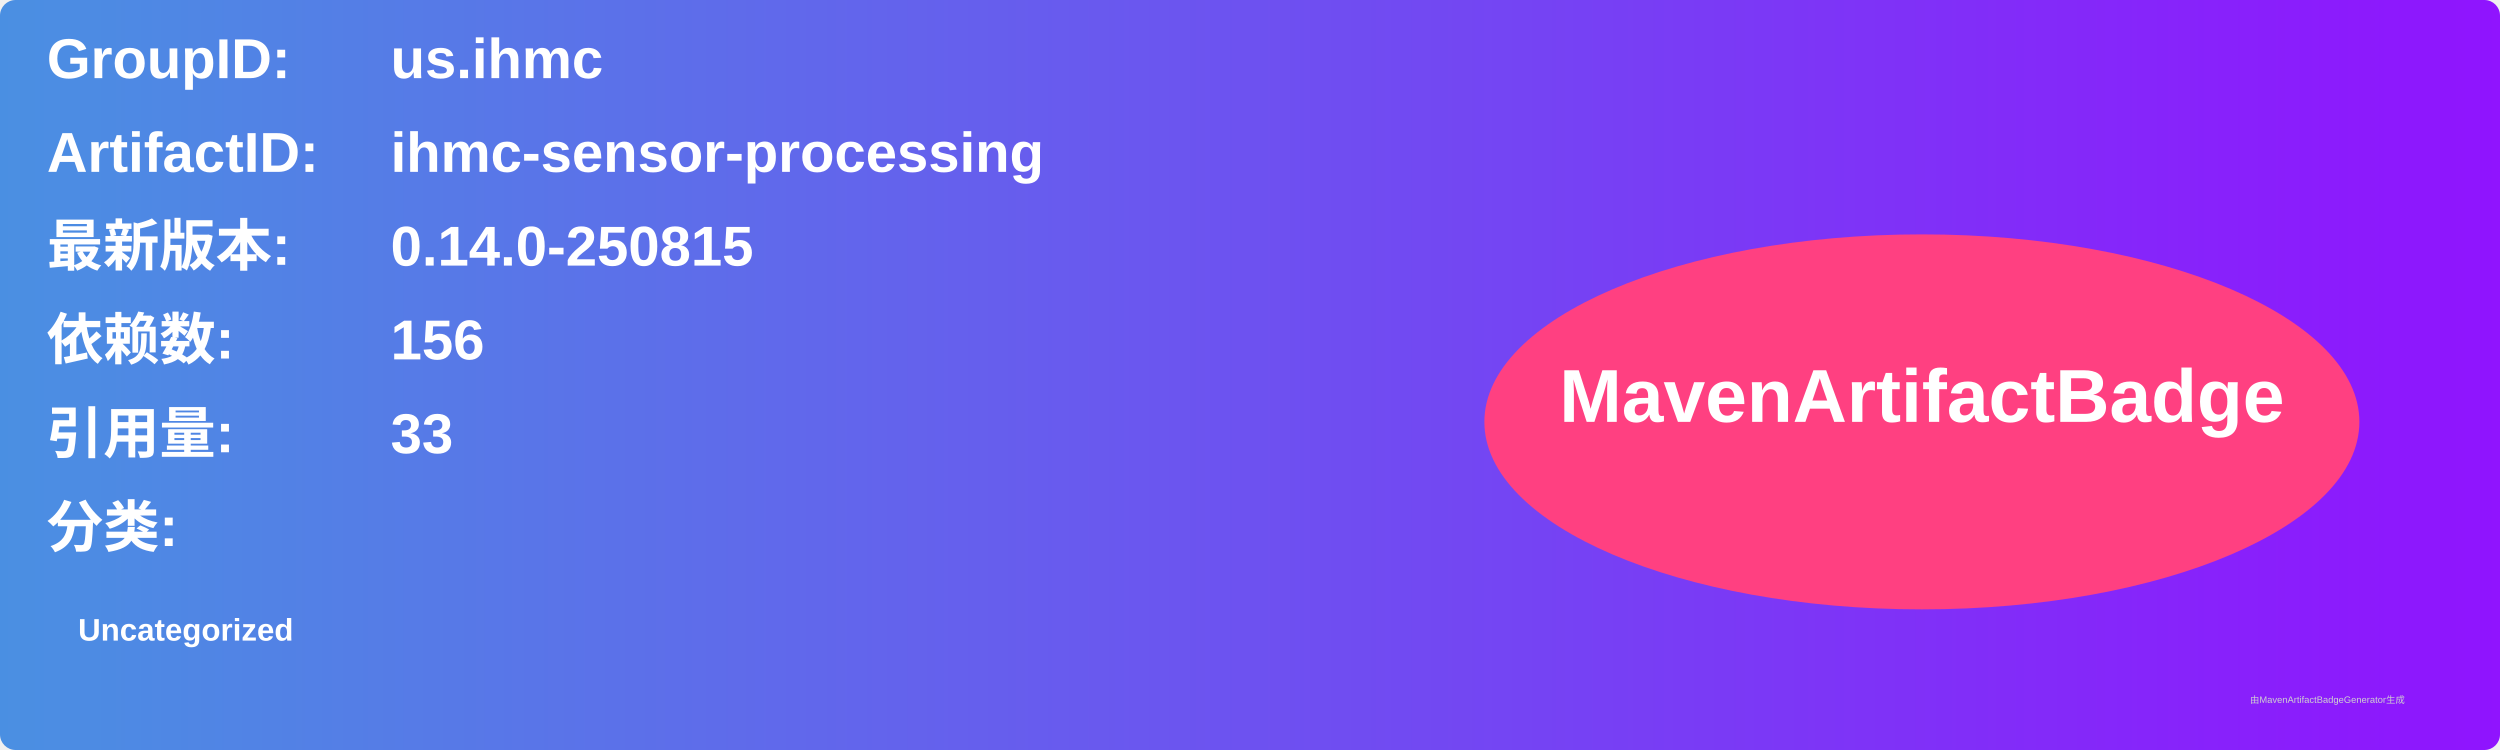
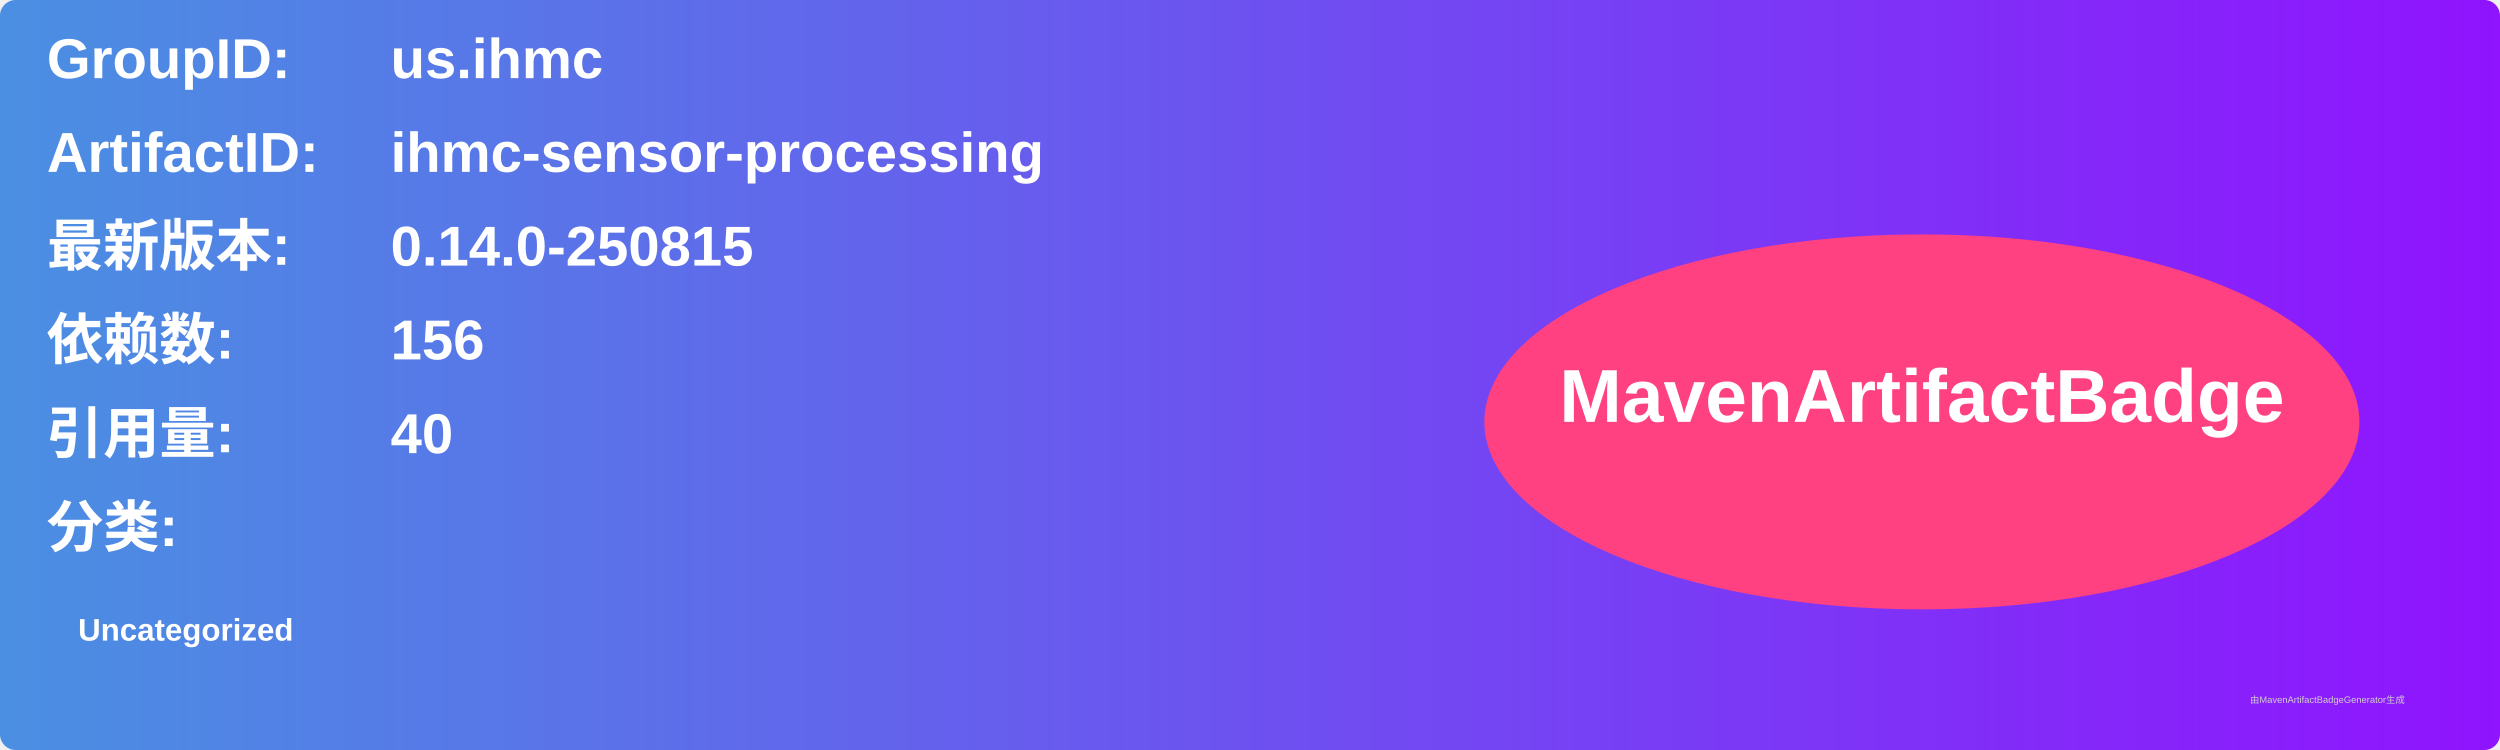
<svg xmlns="http://www.w3.org/2000/svg" width="800" height="240" viewBox="0 0 800 240">
  <linearGradient id="grad" x1="0%" y1="0%" x2="100%" y2="0%">
    <stop offset="0%" stop-color="#4a90e2" />
    <stop offset="100%" stop-color="#9013fe" />
  </linearGradient>
  <rect width="100%" height="100%" rx="5" ry="5" fill="url(#grad)" />
  <g transform="translate(15, 15)">
    <text x="0" y="10" font-family="Arial" font-size="18" fill="white" font-weight="bold" width="260">GroupID:</text>
    <text x="110" y="10" font-family="Arial" font-size="18" fill="white" font-weight="bold" width="460">us.ihmc</text>
    <text x="0" y="40" font-family="Arial" font-size="18" fill="white" font-weight="bold" width="260">ArtifactID:</text>
    <text x="110" y="40" font-family="Arial" font-size="18" fill="white" font-weight="bold" width="460">ihmc-sensor-processing</text>
    <text x="0" y="70" font-family="Arial" font-size="18" fill="white" font-weight="bold">最新版本:</text>
    <text x="110" y="70" font-family="Arial" font-size="18" fill="white" font-weight="bold">
      <tspan font-weight="bold">0.14.0-250815</tspan>
    </text>
    <text x="0" y="100" font-family="Arial" font-size="18" fill="white" font-weight="bold">依赖数: </text>
    <text x="110" y="100" font-family="Arial" font-size="18" fill="white">
      <tspan font-weight="bold">156</tspan>
    </text>
    <text x="0" y="130" font-family="Arial" font-size="18" fill="white" font-weight="bold">引用量: </text>
    <text x="110" y="130" font-family="Arial" font-size="18" fill="white">
-       <tspan font-weight="bold">33</tspan>
+       <tspan font-weight="bold">40</tspan>
    </text>
    <text x="0" y="160" font-family="Arial" font-size="18" fill="white" font-weight="bold">分类:</text>
    <text x="10" y="190" font-family="Arial" font-size="10" fill="white">
      <tspan font-weight="bold">Uncategorized</tspan>
    </text>
    <ellipse cx="600" cy="120" rx="140" ry="60" fill="#ff4081" />
    <text x="600" y="120" text-anchor="middle" font-family="Arial" font-size="24" fill="white" font-weight="bold">MavenArtifactBadge</text>
  </g>
  <text x="720" y="225" font-family="Arial" font-size="3" fill="#d0d0d0">由MavenArtifactBadgeGenerator生成</text>
</svg>
